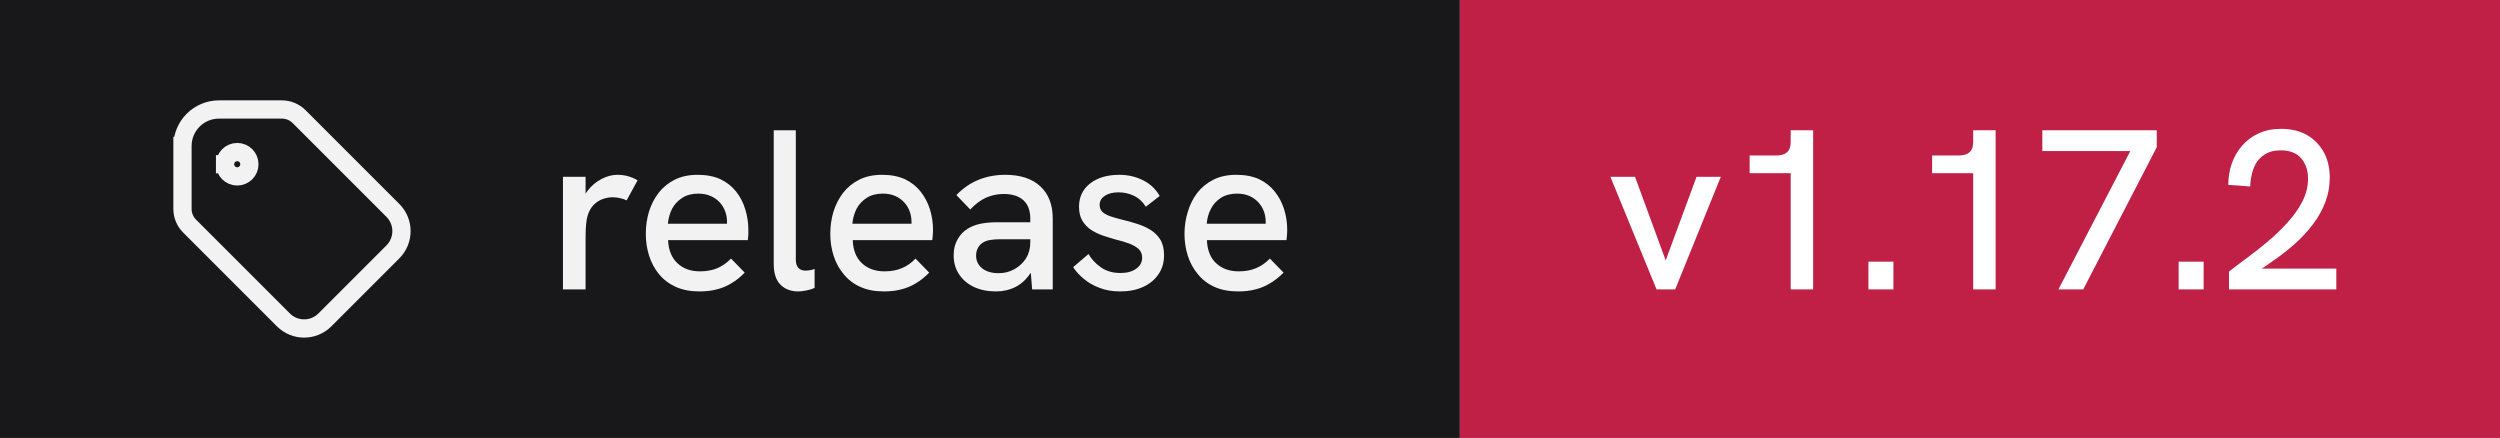
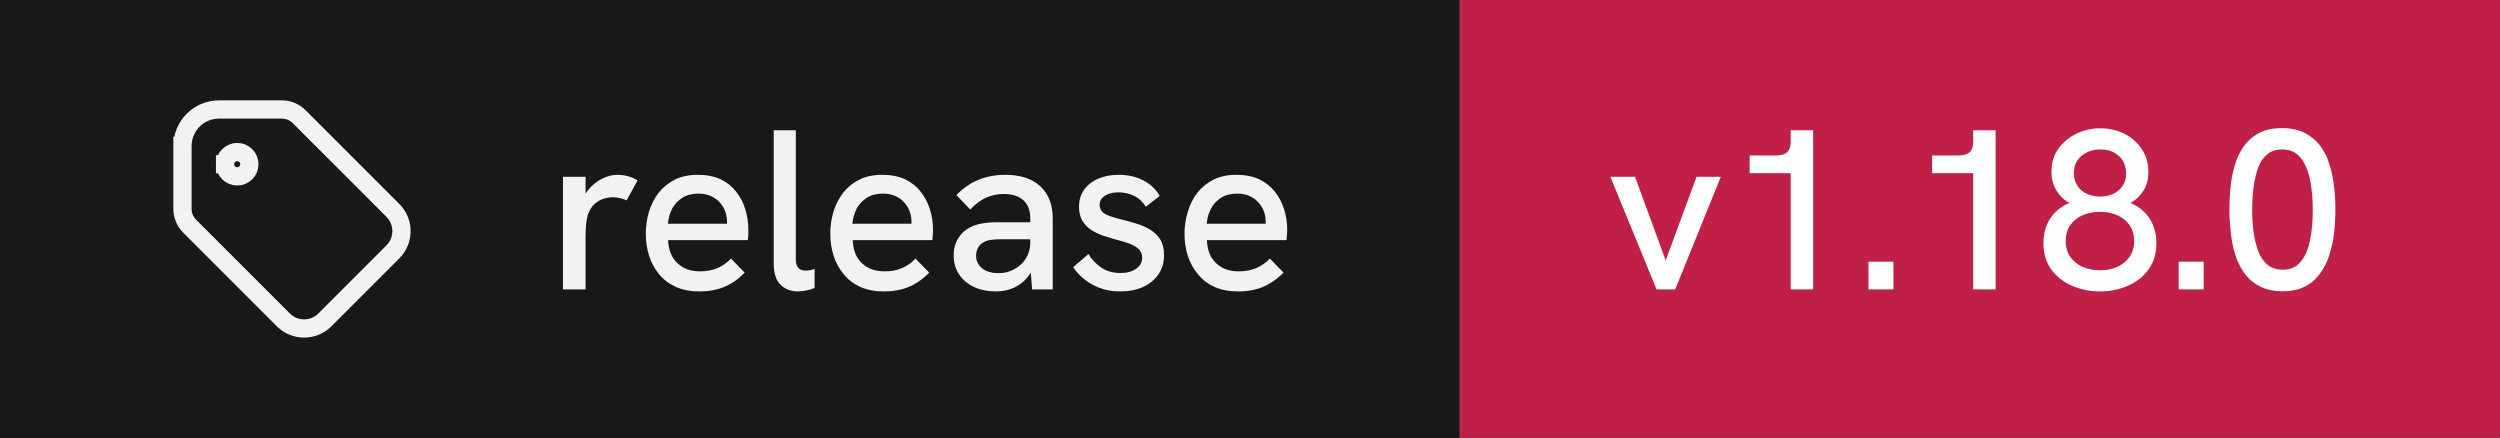
- <svg xmlns="http://www.w3.org/2000/svg" width="137" height="24" viewBox="0 0 137 24" role="img" aria-label="release: v1.17.2">
+ <svg xmlns="http://www.w3.org/2000/svg" width="137" height="24" viewBox="0 0 137 24" role="img" aria-label="release: v1.18.0">
  <rect width="80" height="24" fill="#18181b" />
  <rect x="80" width="57" height="24" fill="#c01f46" />
  <g transform="translate(8 4) scale(0.6666667)" fill="none" stroke="#f2f2f3" stroke-width="1.5" stroke-linecap="square" stroke-linejoin="miter">
    <path d="M6.5 7.5a1 1 0 1 0 2 0a1 1 0 1 0 -2 0" />
    <path d="M3 6v5.172a2 2 0 0 0 .586 1.414l7.71 7.71a2.41 2.41 0 0 0 3.408 0l5.592 -5.592a2.41 2.41 0 0 0 0 -3.408l-7.71 -7.71a2 2 0 0 0 -1.414 -.586h-5.172a3 3 0 0 0 -3 3" />
  </g>
  <path fill="#f2f2f3" d="M32.09 15.86L30.85 15.86L30.85 9.69L32.09 9.69L32.09 10.62Q32.14 10.53 32.21 10.44L32.21 10.44Q32.52 10.04 32.96 9.81Q33.40 9.58 33.83 9.58L33.83 9.58Q34.13 9.58 34.39 9.65Q34.66 9.72 34.94 9.88L34.94 9.88L34.34 10.98Q34.20 10.91 33.99 10.86Q33.77 10.81 33.59 10.81L33.59 10.81Q33.30 10.81 33.02 10.91Q32.75 11.01 32.53 11.23Q32.31 11.46 32.20 11.82L32.20 11.82Q32.15 11.99 32.12 12.27Q32.09 12.56 32.09 13.04L32.09 13.04L32.09 15.86ZM38.33 15.97L38.33 15.97Q37.58 15.97 37.03 15.72Q36.48 15.47 36.11 15.02Q35.75 14.58 35.57 14.01Q35.39 13.44 35.39 12.82Q35.39 12.19 35.56 11.61Q35.74 11.03 36.09 10.57Q36.44 10.12 36.97 9.85Q37.50 9.58 38.23 9.58Q38.95 9.58 39.48 9.82Q40 10.07 40.34 10.50Q40.68 10.93 40.84 11.47Q41.01 12.01 41.01 12.61L41.01 12.61Q41.01 12.67 41.01 12.84Q41 13.01 40.98 13.16L40.98 13.16L36.61 13.16Q36.65 13.98 37.12 14.42Q37.59 14.87 38.36 14.87L38.36 14.87Q38.89 14.87 39.30 14.70Q39.71 14.53 40.06 14.17L40.06 14.17L40.81 14.94Q40.45 15.31 40.07 15.53Q39.69 15.76 39.27 15.86Q38.85 15.97 38.33 15.97ZM36.60 12.26L39.84 12.26Q39.84 12.19 39.84 12.14L39.84 12.14Q39.84 11.86 39.74 11.58Q39.64 11.31 39.44 11.09Q39.24 10.87 38.94 10.74Q38.65 10.61 38.26 10.61L38.26 10.61Q37.75 10.61 37.39 10.84Q37.03 11.07 36.83 11.44Q36.64 11.82 36.60 12.26L36.60 12.26ZM43.74 15.97L43.74 15.97Q43.15 15.97 42.78 15.61Q42.40 15.24 42.40 14.46L42.40 14.46L42.40 7.14L43.61 7.14L43.61 14.22Q43.61 14.54 43.76 14.69Q43.90 14.83 44.14 14.83L44.14 14.83Q44.24 14.83 44.37 14.81Q44.50 14.79 44.64 14.74L44.64 14.74L44.64 15.78Q44.41 15.88 44.17 15.92Q43.93 15.97 43.74 15.97ZM48.44 15.97L48.44 15.97Q47.69 15.97 47.14 15.72Q46.59 15.47 46.23 15.02Q45.86 14.58 45.68 14.01Q45.50 13.44 45.50 12.82Q45.50 12.19 45.67 11.61Q45.85 11.03 46.20 10.57Q46.55 10.12 47.08 9.85Q47.61 9.58 48.34 9.58Q49.06 9.58 49.59 9.82Q50.11 10.07 50.45 10.50Q50.79 10.93 50.96 11.47Q51.13 12.01 51.13 12.61L51.13 12.61Q51.13 12.67 51.12 12.84Q51.11 13.01 51.09 13.16L51.09 13.16L46.73 13.16Q46.76 13.98 47.23 14.42Q47.70 14.87 48.48 14.87L48.48 14.87Q49 14.87 49.41 14.70Q49.83 14.53 50.17 14.17L50.17 14.17L50.92 14.94Q50.56 15.31 50.18 15.53Q49.80 15.76 49.38 15.86Q48.96 15.97 48.44 15.97ZM46.71 12.26L49.95 12.26Q49.95 12.19 49.95 12.14L49.95 12.14Q49.95 11.86 49.85 11.58Q49.75 11.31 49.55 11.09Q49.35 10.87 49.06 10.74Q48.76 10.61 48.38 10.61L48.38 10.61Q47.86 10.61 47.50 10.84Q47.14 11.07 46.94 11.44Q46.75 11.82 46.71 12.26L46.71 12.26ZM57.69 15.86L56.56 15.86L56.49 14.96Q56.48 14.97 56.46 14.98L56.46 14.98Q56.14 15.47 55.66 15.72Q55.17 15.97 54.58 15.97L54.58 15.97Q53.89 15.97 53.36 15.72Q52.84 15.47 52.55 15.02Q52.26 14.58 52.26 13.99L52.26 13.99Q52.26 13.48 52.48 13.11Q52.69 12.74 53.02 12.54L53.02 12.54Q53.34 12.34 53.74 12.26Q54.15 12.18 54.61 12.18L54.61 12.18L56.46 12.18L56.46 11.98Q56.46 11.33 56.09 10.98Q55.71 10.63 55 10.63L55 10.63Q54.50 10.63 54.04 10.83Q53.59 11.03 53.17 11.48L53.17 11.48L52.41 10.69Q52.96 10.12 53.63 9.85Q54.30 9.58 55.09 9.58L55.09 9.58Q56.33 9.58 57.01 10.21Q57.69 10.84 57.69 11.98L57.69 11.98L57.69 15.86ZM56.46 13.28L56.46 13.11L54.79 13.11Q54.54 13.11 54.27 13.15Q54 13.19 53.81 13.33L53.81 13.33Q53.66 13.44 53.58 13.61Q53.49 13.78 53.49 14.01L53.49 14.01Q53.49 14.44 53.83 14.71Q54.16 14.97 54.73 14.97L54.73 14.97Q55.20 14.97 55.59 14.75Q55.99 14.53 56.23 14.15Q56.46 13.77 56.46 13.28L56.46 13.28ZM61.39 15.97L61.39 15.97Q60.74 15.97 60.24 15.77Q59.74 15.58 59.38 15.27Q59.02 14.97 58.81 14.64L58.81 14.64L59.65 13.92Q59.89 14.34 60.33 14.65Q60.77 14.96 61.40 14.96L61.40 14.96Q61.95 14.96 62.27 14.72Q62.59 14.49 62.59 14.12L62.59 14.12Q62.59 13.82 62.39 13.64Q62.19 13.46 61.86 13.34Q61.54 13.22 61.15 13.13L61.15 13.13Q60.80 13.03 60.44 12.91Q60.07 12.78 59.78 12.59Q59.49 12.39 59.31 12.09Q59.13 11.78 59.13 11.33L59.13 11.33Q59.13 10.54 59.73 10.06Q60.34 9.58 61.34 9.58L61.34 9.58Q62.05 9.58 62.64 9.88Q63.23 10.17 63.55 10.74L63.55 10.74L62.79 11.33Q62.54 10.92 62.14 10.73Q61.75 10.54 61.29 10.54L61.29 10.54Q60.85 10.54 60.56 10.72Q60.26 10.91 60.26 11.22L60.26 11.22Q60.26 11.44 60.39 11.59Q60.52 11.73 60.81 11.84Q61.09 11.94 61.50 12.04L61.50 12.04Q61.89 12.13 62.29 12.26Q62.69 12.38 63.02 12.58Q63.36 12.78 63.58 13.12Q63.79 13.46 63.79 13.99L63.79 13.99Q63.79 14.58 63.49 15.02Q63.19 15.47 62.65 15.72Q62.11 15.97 61.39 15.97ZM67.85 15.97L67.85 15.97Q67.10 15.97 66.55 15.72Q66 15.47 65.64 15.02Q65.27 14.58 65.09 14.01Q64.91 13.44 64.91 12.82Q64.91 12.19 65.09 11.61Q65.26 11.03 65.61 10.57Q65.96 10.12 66.49 9.85Q67.02 9.58 67.75 9.58Q68.47 9.58 69 9.82Q69.52 10.07 69.86 10.50Q70.20 10.93 70.37 11.47Q70.54 12.01 70.54 12.61L70.54 12.61Q70.54 12.67 70.53 12.84Q70.52 13.01 70.50 13.16L70.50 13.16L66.14 13.16Q66.17 13.98 66.64 14.42Q67.11 14.87 67.89 14.87L67.89 14.87Q68.41 14.87 68.82 14.70Q69.24 14.53 69.59 14.17L69.59 14.17L70.34 14.94Q69.97 15.31 69.59 15.53Q69.21 15.76 68.79 15.86Q68.38 15.97 67.85 15.97ZM66.13 12.26L69.36 12.26Q69.36 12.19 69.36 12.14L69.36 12.14Q69.36 11.86 69.26 11.58Q69.16 11.31 68.96 11.09Q68.76 10.87 68.47 10.74Q68.17 10.61 67.79 10.61L67.79 10.61Q67.27 10.61 66.91 10.84Q66.55 11.07 66.36 11.44Q66.16 11.82 66.13 12.26L66.13 12.26Z" />
-   <path fill="#ffffff" d="M91.80 15.86L90.78 15.86L88.25 9.69L89.60 9.69L91.28 14.27L92.97 9.69L94.30 9.69L91.80 15.86ZM99.36 15.86L98.13 15.86L98.13 9.49L95.88 9.49L95.88 8.52L97.33 8.52Q97.73 8.52 97.92 8.35Q98.13 8.18 98.13 7.76L98.13 7.76L98.13 7.14L99.36 7.14L99.36 15.86ZM103.76 15.86L102.39 15.86L102.39 14.34L103.76 14.34L103.76 15.86ZM109.36 15.86L108.13 15.86L108.13 9.49L105.88 9.49L105.88 8.52L107.33 8.52Q107.73 8.52 107.92 8.35Q108.13 8.18 108.13 7.76L108.13 7.76L108.13 7.14L109.36 7.14L109.36 15.86ZM114.16 15.86L112.80 15.86L116.74 8.28L111.92 8.28L111.92 7.14L118.19 7.14L118.19 8.07L114.16 15.86ZM120.76 15.86L119.39 15.86L119.39 14.34L120.76 14.34L120.76 15.86ZM128.03 15.86L122.15 15.86L122.15 14.88Q122.58 14.54 123.14 14.13Q123.70 13.72 124.28 13.23Q124.86 12.74 125.36 12.19Q125.86 11.64 126.17 11.04Q126.48 10.43 126.48 9.79L126.48 9.79Q126.48 9.11 126.10 8.67Q125.73 8.24 124.98 8.24L124.98 8.24Q124.41 8.24 124.04 8.51Q123.67 8.77 123.50 9.22Q123.33 9.67 123.31 10.22L123.31 10.22L122.11 10.13Q122.11 9.52 122.30 8.97Q122.49 8.42 122.86 7.99Q123.23 7.56 123.77 7.31Q124.31 7.06 125.01 7.06L125.01 7.06Q125.81 7.06 126.41 7.39Q127 7.73 127.34 8.33Q127.67 8.93 127.67 9.74L127.67 9.74Q127.67 10.43 127.43 11.07Q127.19 11.71 126.75 12.29Q126.31 12.87 125.74 13.38Q125.16 13.89 124.50 14.34L124.50 14.34Q124.23 14.54 123.94 14.72L123.94 14.72L128.03 14.72L128.03 15.86Z" />
+   <path fill="#ffffff" d="M91.80 15.86L90.78 15.86L88.25 9.69L89.60 9.69L91.28 14.27L92.97 9.69L94.30 9.69L91.80 15.86ZM99.36 15.86L98.13 15.86L98.13 9.49L95.88 9.49L95.88 8.52L97.33 8.52Q97.73 8.52 97.92 8.35Q98.13 8.18 98.13 7.76L98.13 7.76L98.13 7.14L99.36 7.14L99.36 15.86ZM103.76 15.86L102.39 15.86L102.39 14.34L103.76 14.34L103.76 15.86ZM109.36 15.86L108.13 15.86L108.13 9.49L105.88 9.49L105.88 8.52L107.33 8.52Q107.73 8.52 107.92 8.35Q108.13 8.18 108.13 7.76L108.13 7.76L108.13 7.14L109.36 7.14L109.36 15.86ZM115.08 15.97L115.08 15.97Q114.28 15.97 113.57 15.67Q112.86 15.37 112.42 14.78Q111.98 14.19 111.98 13.32L111.98 13.32Q111.98 12.57 112.34 11.99Q112.71 11.42 113.40 11.12L113.40 11.12Q112.95 10.87 112.69 10.43Q112.42 9.99 112.42 9.41L112.42 9.41Q112.42 8.66 112.81 8.13Q113.19 7.61 113.80 7.32Q114.41 7.03 115.09 7.03L115.09 7.03Q115.80 7.03 116.40 7.32Q117 7.62 117.36 8.16Q117.73 8.69 117.73 9.43L117.73 9.43Q117.73 10.03 117.46 10.45Q117.20 10.87 116.75 11.12L116.75 11.12Q117.44 11.42 117.81 11.99Q118.17 12.57 118.17 13.32L118.17 13.32Q118.17 14.19 117.73 14.78Q117.29 15.37 116.59 15.67Q115.89 15.97 115.08 15.97ZM115.08 14.81L115.08 14.81Q115.60 14.81 116.02 14.63Q116.44 14.44 116.69 14.09Q116.95 13.73 116.95 13.21L116.95 13.21Q116.95 12.71 116.71 12.35Q116.46 11.99 116.04 11.80Q115.63 11.61 115.08 11.61L115.08 11.61Q114.53 11.61 114.11 11.80Q113.69 11.99 113.44 12.35Q113.20 12.71 113.20 13.21L113.20 13.21Q113.20 13.73 113.46 14.09Q113.71 14.44 114.14 14.63Q114.56 14.81 115.08 14.81ZM115.10 10.77L115.10 10.77Q115.71 10.77 116.11 10.42Q116.51 10.08 116.51 9.52L116.51 9.52Q116.51 8.93 116.13 8.56Q115.74 8.19 115.09 8.19L115.09 8.19Q114.69 8.19 114.36 8.35Q114.04 8.51 113.84 8.79Q113.65 9.07 113.65 9.48L113.65 9.48Q113.65 10.07 114.05 10.42Q114.45 10.77 115.10 10.77ZM120.76 15.86L119.39 15.86L119.39 14.34L120.76 14.34L120.76 15.86ZM125.10 15.96L125.10 15.96Q124.34 15.96 123.82 15.68Q123.30 15.41 122.97 14.94Q122.64 14.47 122.47 13.89Q122.30 13.31 122.24 12.67Q122.17 12.04 122.17 11.47L122.17 11.47Q122.17 10.89 122.23 10.27Q122.29 9.66 122.46 9.07Q122.63 8.49 122.95 8.03Q123.28 7.57 123.79 7.29Q124.31 7.02 125.06 7.02L125.06 7.02Q125.80 7.02 126.31 7.29Q126.83 7.56 127.16 8.01Q127.49 8.46 127.66 9.03Q127.84 9.61 127.91 10.24Q127.98 10.87 127.98 11.47L127.98 11.47Q127.98 12.09 127.91 12.73Q127.84 13.37 127.66 13.94Q127.48 14.52 127.15 14.97Q126.83 15.43 126.33 15.69Q125.83 15.96 125.10 15.96ZM125.10 14.78L125.10 14.78Q125.73 14.78 126.08 14.34Q126.44 13.91 126.59 13.17Q126.74 12.43 126.74 11.52L126.74 11.52Q126.74 10.56 126.58 9.81Q126.42 9.07 126.06 8.63Q125.70 8.19 125.06 8.19L125.06 8.19Q124.56 8.19 124.24 8.46Q123.92 8.72 123.75 9.18Q123.58 9.64 123.50 10.24Q123.42 10.83 123.42 11.51L123.42 11.51Q123.42 12.16 123.50 12.74Q123.58 13.33 123.76 13.79Q123.94 14.24 124.26 14.51Q124.59 14.78 125.10 14.78Z" />
</svg>
